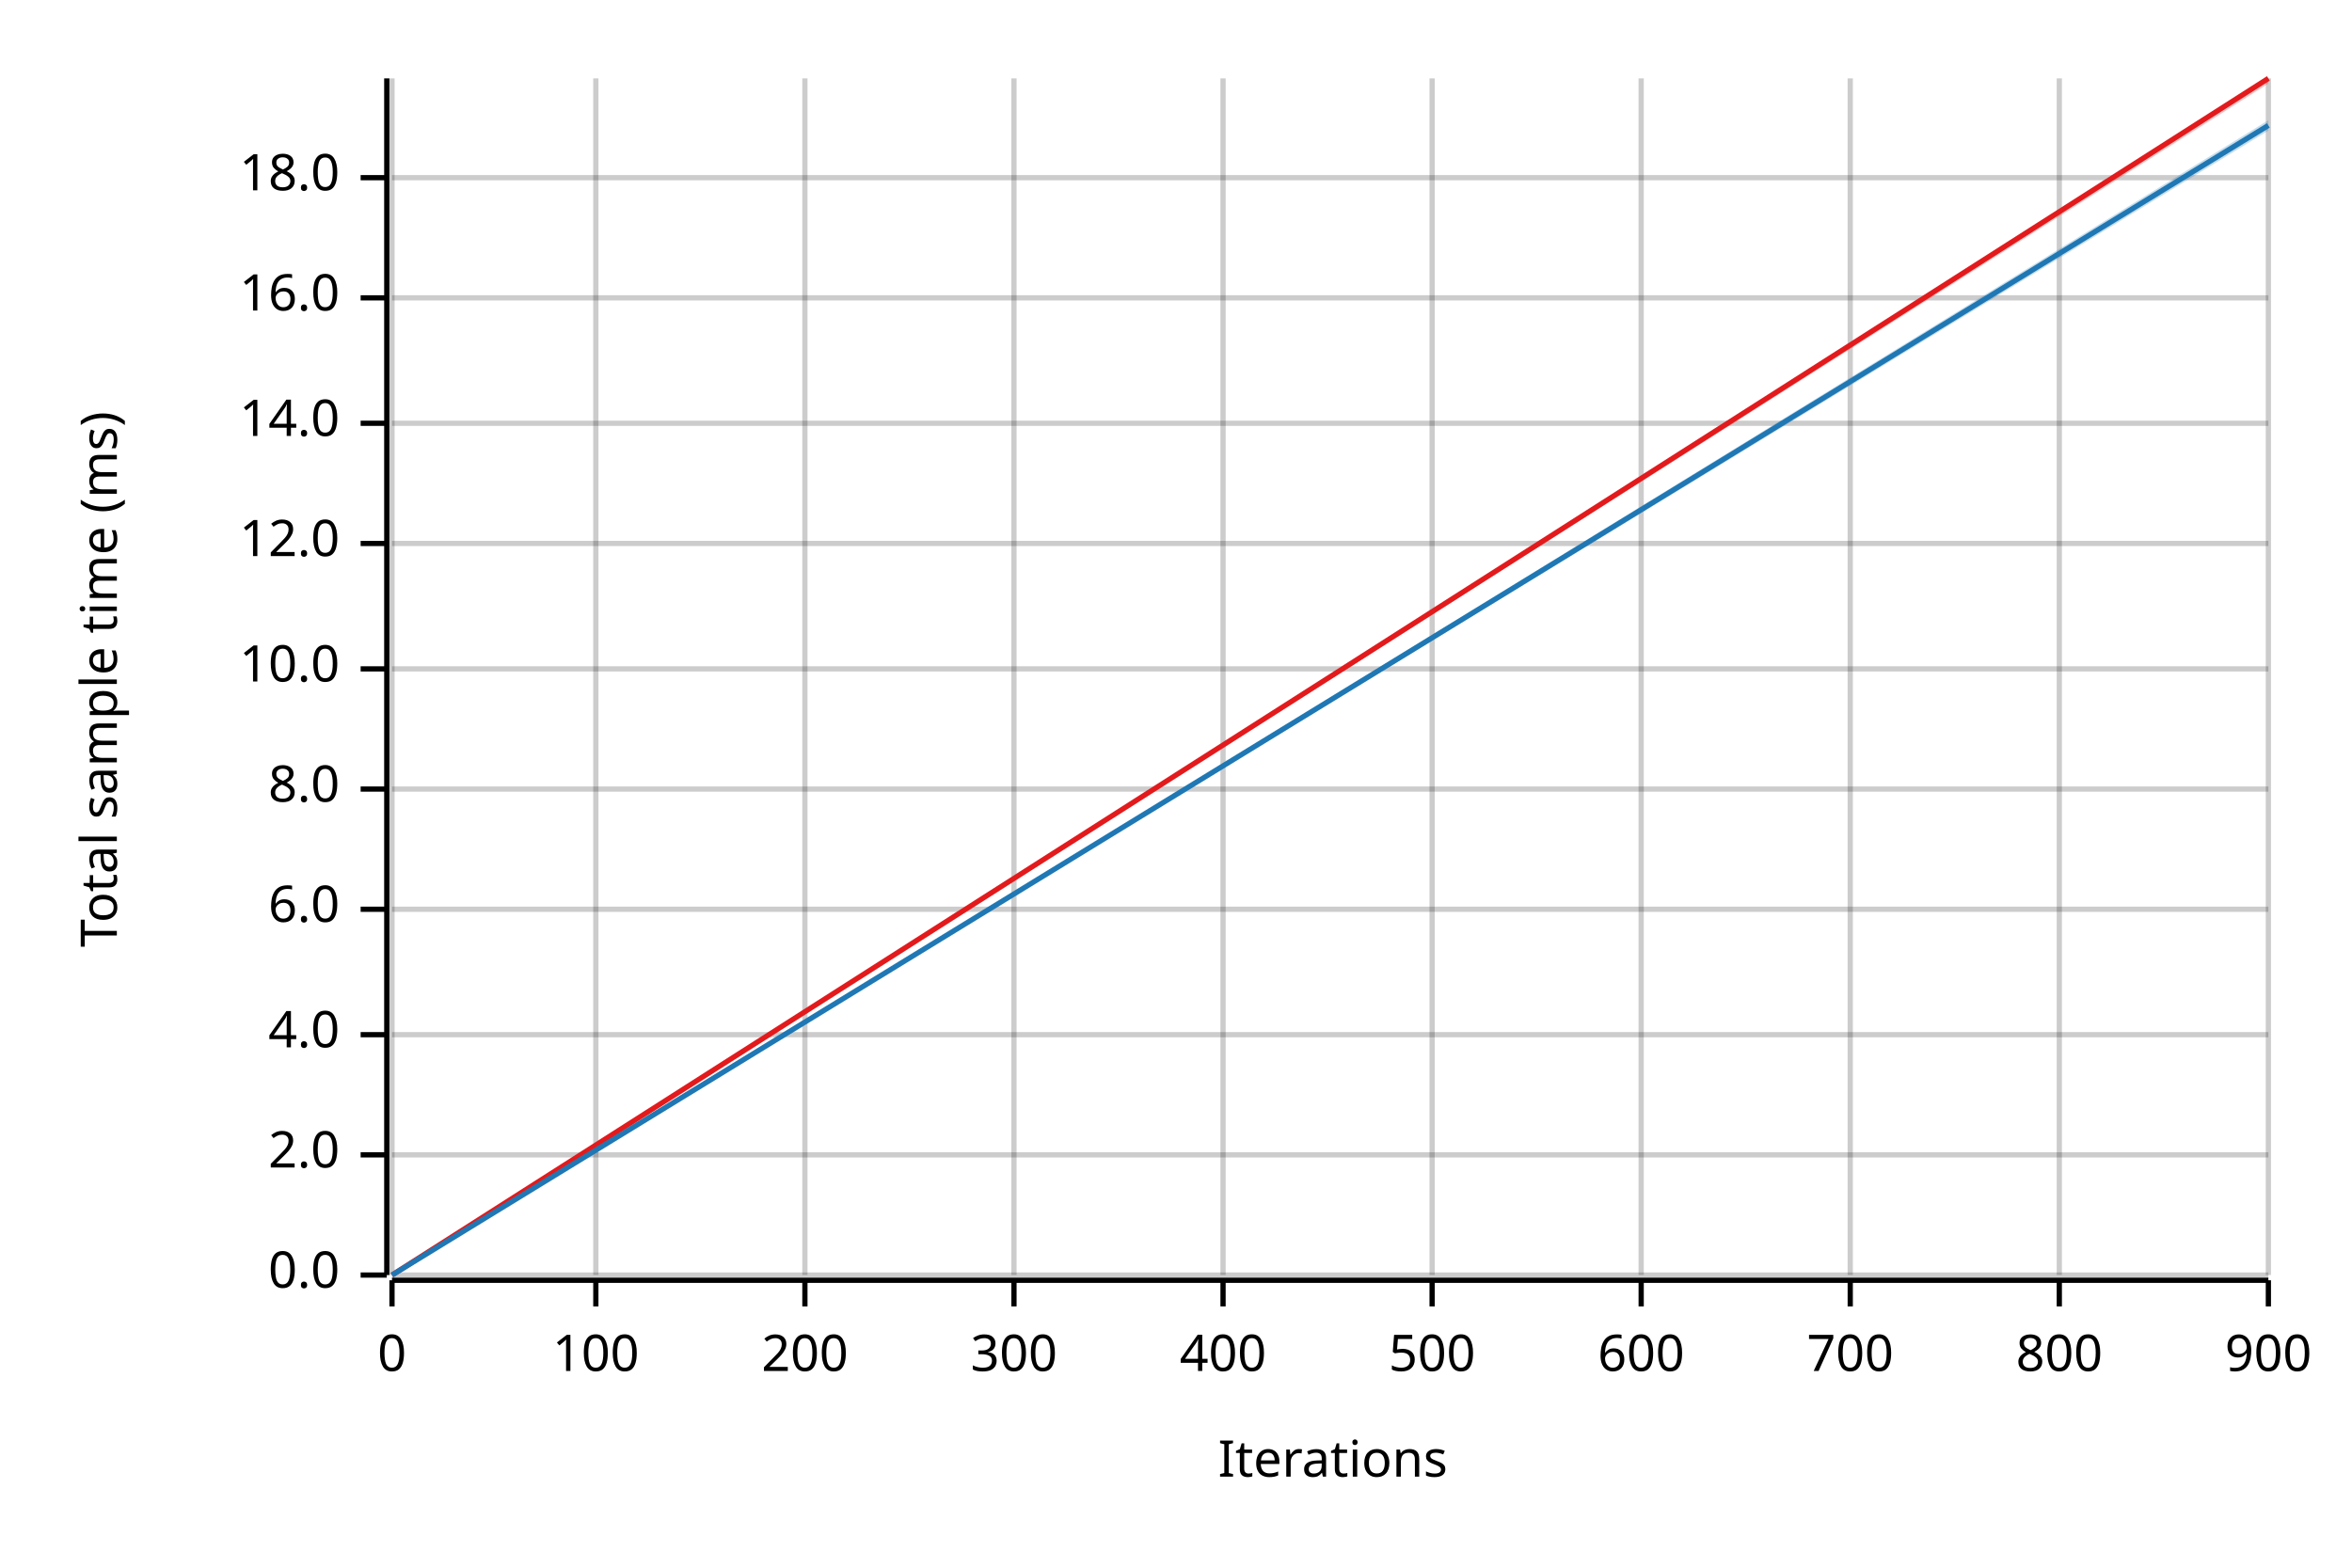
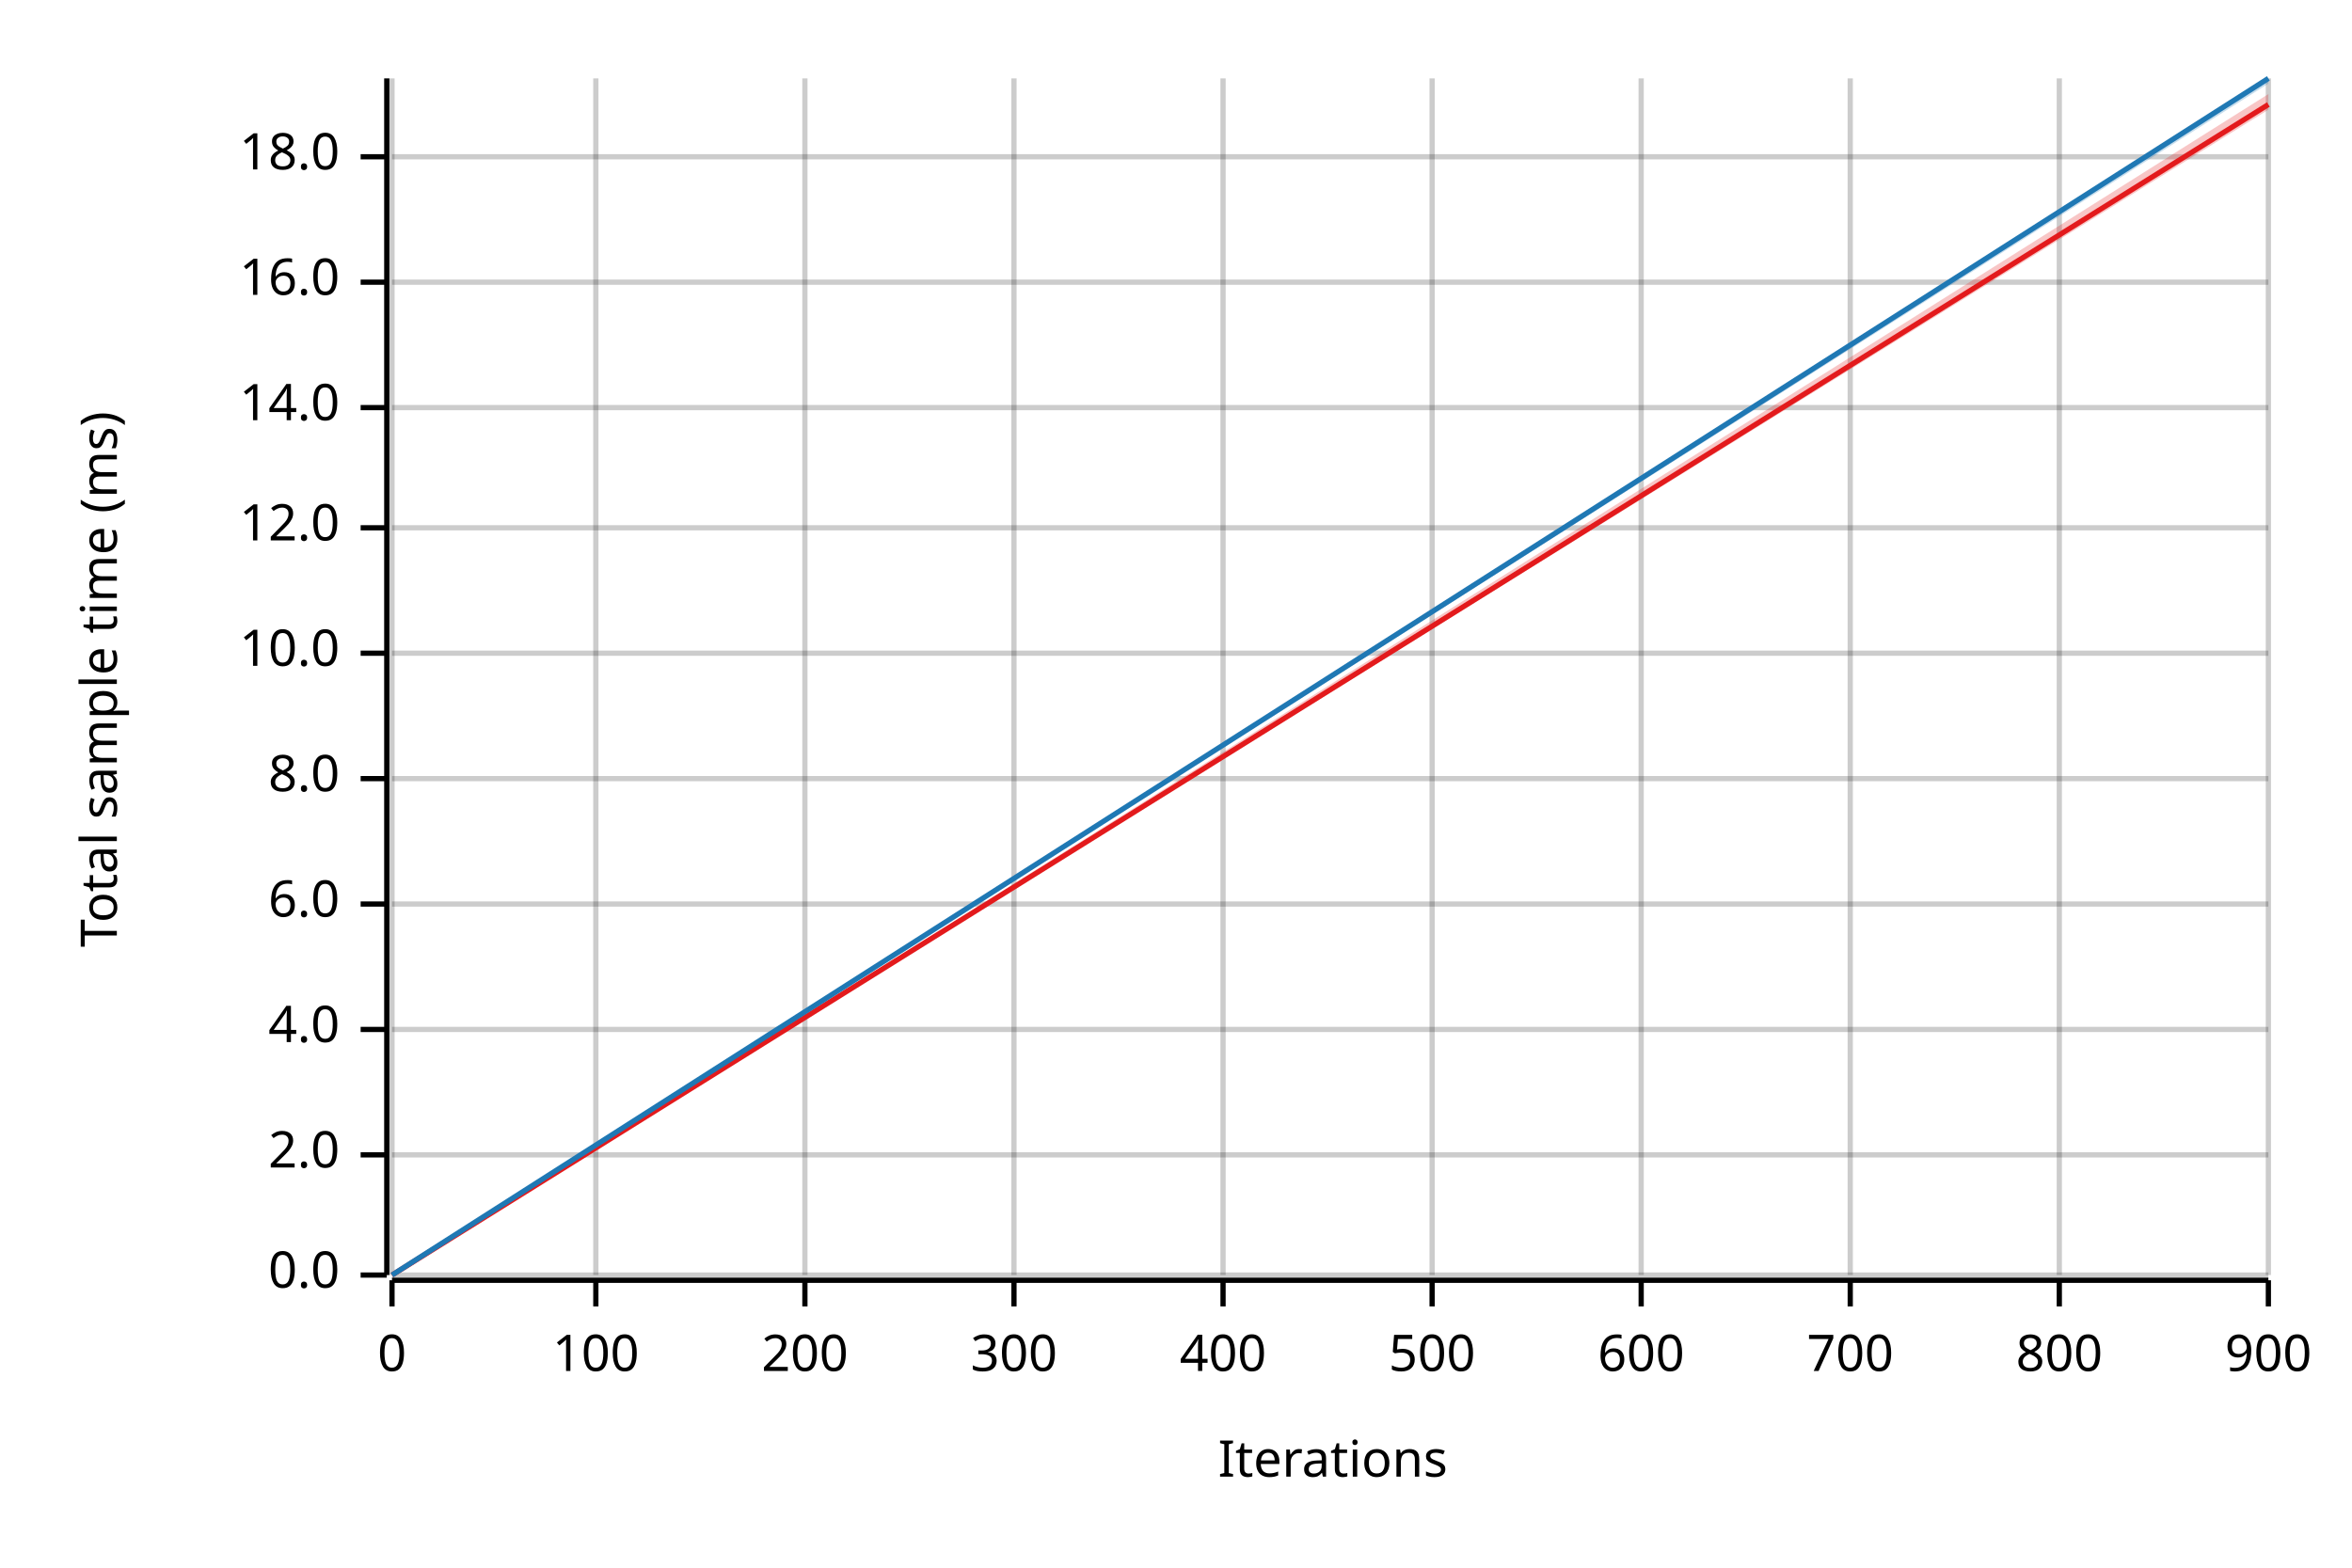
<svg xmlns="http://www.w3.org/2000/svg" width="450" height="300" viewBox="0 0 450 300">
  <text x="15" y="130" dy="0.76em" text-anchor="middle" font-family="sans-serif" font-size="9.677" opacity="1" fill="#000000" transform="rotate(270, 15, 130)">
Total sample time (ms)
</text>
  <text x="255" y="285" dy="-0.5ex" text-anchor="middle" font-family="sans-serif" font-size="9.677" opacity="1" fill="#000000">
Iterations
</text>
  <line opacity="0.2" stroke="#000000" stroke-width="1" x1="75" y1="244" x2="75" y2="15" />
  <line opacity="0.2" stroke="#000000" stroke-width="1" x1="114" y1="244" x2="114" y2="15" />
  <line opacity="0.2" stroke="#000000" stroke-width="1" x1="154" y1="244" x2="154" y2="15" />
  <line opacity="0.2" stroke="#000000" stroke-width="1" x1="194" y1="244" x2="194" y2="15" />
  <line opacity="0.2" stroke="#000000" stroke-width="1" x1="234" y1="244" x2="234" y2="15" />
  <line opacity="0.2" stroke="#000000" stroke-width="1" x1="274" y1="244" x2="274" y2="15" />
  <line opacity="0.2" stroke="#000000" stroke-width="1" x1="314" y1="244" x2="314" y2="15" />
  <line opacity="0.2" stroke="#000000" stroke-width="1" x1="354" y1="244" x2="354" y2="15" />
  <line opacity="0.2" stroke="#000000" stroke-width="1" x1="394" y1="244" x2="394" y2="15" />
  <line opacity="0.2" stroke="#000000" stroke-width="1" x1="434" y1="244" x2="434" y2="15" />
  <line opacity="0.2" stroke="#000000" stroke-width="1" x1="75" y1="244" x2="434" y2="244" />
  <line opacity="0.2" stroke="#000000" stroke-width="1" x1="75" y1="221" x2="434" y2="221" />
-   <line opacity="0.2" stroke="#000000" stroke-width="1" x1="75" y1="198" x2="434" y2="198" />
-   <line opacity="0.2" stroke="#000000" stroke-width="1" x1="75" y1="174" x2="434" y2="174" />
-   <line opacity="0.2" stroke="#000000" stroke-width="1" x1="75" y1="151" x2="434" y2="151" />
-   <line opacity="0.2" stroke="#000000" stroke-width="1" x1="75" y1="128" x2="434" y2="128" />
-   <line opacity="0.2" stroke="#000000" stroke-width="1" x1="75" y1="104" x2="434" y2="104" />
-   <line opacity="0.2" stroke="#000000" stroke-width="1" x1="75" y1="81" x2="434" y2="81" />
-   <line opacity="0.2" stroke="#000000" stroke-width="1" x1="75" y1="57" x2="434" y2="57" />
-   <line opacity="0.2" stroke="#000000" stroke-width="1" x1="75" y1="34" x2="434" y2="34" />
+   <line opacity="0.2" stroke="#000000" stroke-width="1" x1="75" y1="197" x2="434" y2="197" />
+   <line opacity="0.2" stroke="#000000" stroke-width="1" x1="75" y1="173" x2="434" y2="173" />
+   <line opacity="0.2" stroke="#000000" stroke-width="1" x1="75" y1="149" x2="434" y2="149" />
+   <line opacity="0.2" stroke="#000000" stroke-width="1" x1="75" y1="125" x2="434" y2="125" />
+   <line opacity="0.2" stroke="#000000" stroke-width="1" x1="75" y1="101" x2="434" y2="101" />
+   <line opacity="0.2" stroke="#000000" stroke-width="1" x1="75" y1="78" x2="434" y2="78" />
+   <line opacity="0.2" stroke="#000000" stroke-width="1" x1="75" y1="54" x2="434" y2="54" />
+   <line opacity="0.2" stroke="#000000" stroke-width="1" x1="75" y1="30" x2="434" y2="30" />
  <polyline fill="none" opacity="1" stroke="#000000" stroke-width="1" points="74,15 74,244 " />
  <text x="65" y="244" dy="0.5ex" text-anchor="end" font-family="sans-serif" font-size="9.677" opacity="1" fill="#000000">
0.0
</text>
  <polyline fill="none" opacity="1" stroke="#000000" stroke-width="1" points="69,244 74,244 " />
  <text x="65" y="221" dy="0.5ex" text-anchor="end" font-family="sans-serif" font-size="9.677" opacity="1" fill="#000000">
2.0
</text>
  <polyline fill="none" opacity="1" stroke="#000000" stroke-width="1" points="69,221 74,221 " />
-   <text x="65" y="198" dy="0.5ex" text-anchor="end" font-family="sans-serif" font-size="9.677" opacity="1" fill="#000000">
+   <text x="65" y="197" dy="0.5ex" text-anchor="end" font-family="sans-serif" font-size="9.677" opacity="1" fill="#000000">
4.0
</text>
-   <polyline fill="none" opacity="1" stroke="#000000" stroke-width="1" points="69,198 74,198 " />
-   <text x="65" y="174" dy="0.5ex" text-anchor="end" font-family="sans-serif" font-size="9.677" opacity="1" fill="#000000">
+   <polyline fill="none" opacity="1" stroke="#000000" stroke-width="1" points="69,197 74,197 " />
+   <text x="65" y="173" dy="0.5ex" text-anchor="end" font-family="sans-serif" font-size="9.677" opacity="1" fill="#000000">
6.0
</text>
-   <polyline fill="none" opacity="1" stroke="#000000" stroke-width="1" points="69,174 74,174 " />
-   <text x="65" y="151" dy="0.5ex" text-anchor="end" font-family="sans-serif" font-size="9.677" opacity="1" fill="#000000">
+   <polyline fill="none" opacity="1" stroke="#000000" stroke-width="1" points="69,173 74,173 " />
+   <text x="65" y="149" dy="0.5ex" text-anchor="end" font-family="sans-serif" font-size="9.677" opacity="1" fill="#000000">
8.0
</text>
-   <polyline fill="none" opacity="1" stroke="#000000" stroke-width="1" points="69,151 74,151 " />
-   <text x="65" y="128" dy="0.5ex" text-anchor="end" font-family="sans-serif" font-size="9.677" opacity="1" fill="#000000">
+   <polyline fill="none" opacity="1" stroke="#000000" stroke-width="1" points="69,149 74,149 " />
+   <text x="65" y="125" dy="0.5ex" text-anchor="end" font-family="sans-serif" font-size="9.677" opacity="1" fill="#000000">
10.0
</text>
-   <polyline fill="none" opacity="1" stroke="#000000" stroke-width="1" points="69,128 74,128 " />
-   <text x="65" y="104" dy="0.5ex" text-anchor="end" font-family="sans-serif" font-size="9.677" opacity="1" fill="#000000">
+   <polyline fill="none" opacity="1" stroke="#000000" stroke-width="1" points="69,125 74,125 " />
+   <text x="65" y="101" dy="0.5ex" text-anchor="end" font-family="sans-serif" font-size="9.677" opacity="1" fill="#000000">
12.0
</text>
-   <polyline fill="none" opacity="1" stroke="#000000" stroke-width="1" points="69,104 74,104 " />
-   <text x="65" y="81" dy="0.5ex" text-anchor="end" font-family="sans-serif" font-size="9.677" opacity="1" fill="#000000">
+   <polyline fill="none" opacity="1" stroke="#000000" stroke-width="1" points="69,101 74,101 " />
+   <text x="65" y="78" dy="0.5ex" text-anchor="end" font-family="sans-serif" font-size="9.677" opacity="1" fill="#000000">
14.0
</text>
-   <polyline fill="none" opacity="1" stroke="#000000" stroke-width="1" points="69,81 74,81 " />
-   <text x="65" y="57" dy="0.5ex" text-anchor="end" font-family="sans-serif" font-size="9.677" opacity="1" fill="#000000">
+   <polyline fill="none" opacity="1" stroke="#000000" stroke-width="1" points="69,78 74,78 " />
+   <text x="65" y="54" dy="0.5ex" text-anchor="end" font-family="sans-serif" font-size="9.677" opacity="1" fill="#000000">
16.0
</text>
-   <polyline fill="none" opacity="1" stroke="#000000" stroke-width="1" points="69,57 74,57 " />
-   <text x="65" y="34" dy="0.5ex" text-anchor="end" font-family="sans-serif" font-size="9.677" opacity="1" fill="#000000">
+   <polyline fill="none" opacity="1" stroke="#000000" stroke-width="1" points="69,54 74,54 " />
+   <text x="65" y="30" dy="0.5ex" text-anchor="end" font-family="sans-serif" font-size="9.677" opacity="1" fill="#000000">
18.0
</text>
-   <polyline fill="none" opacity="1" stroke="#000000" stroke-width="1" points="69,34 74,34 " />
+   <polyline fill="none" opacity="1" stroke="#000000" stroke-width="1" points="69,30 74,30 " />
  <polyline fill="none" opacity="1" stroke="#000000" stroke-width="1" points="75,245 434,245 " />
  <text x="75" y="255" dy="0.76em" text-anchor="middle" font-family="sans-serif" font-size="9.677" opacity="1" fill="#000000">
0
</text>
  <polyline fill="none" opacity="1" stroke="#000000" stroke-width="1" points="75,245 75,250 " />
  <text x="114" y="255" dy="0.76em" text-anchor="middle" font-family="sans-serif" font-size="9.677" opacity="1" fill="#000000">
100
</text>
  <polyline fill="none" opacity="1" stroke="#000000" stroke-width="1" points="114,245 114,250 " />
  <text x="154" y="255" dy="0.76em" text-anchor="middle" font-family="sans-serif" font-size="9.677" opacity="1" fill="#000000">
200
</text>
  <polyline fill="none" opacity="1" stroke="#000000" stroke-width="1" points="154,245 154,250 " />
  <text x="194" y="255" dy="0.76em" text-anchor="middle" font-family="sans-serif" font-size="9.677" opacity="1" fill="#000000">
300
</text>
  <polyline fill="none" opacity="1" stroke="#000000" stroke-width="1" points="194,245 194,250 " />
  <text x="234" y="255" dy="0.76em" text-anchor="middle" font-family="sans-serif" font-size="9.677" opacity="1" fill="#000000">
400
</text>
  <polyline fill="none" opacity="1" stroke="#000000" stroke-width="1" points="234,245 234,250 " />
  <text x="274" y="255" dy="0.76em" text-anchor="middle" font-family="sans-serif" font-size="9.677" opacity="1" fill="#000000">
500
</text>
  <polyline fill="none" opacity="1" stroke="#000000" stroke-width="1" points="274,245 274,250 " />
  <text x="314" y="255" dy="0.76em" text-anchor="middle" font-family="sans-serif" font-size="9.677" opacity="1" fill="#000000">
600
</text>
  <polyline fill="none" opacity="1" stroke="#000000" stroke-width="1" points="314,245 314,250 " />
  <text x="354" y="255" dy="0.76em" text-anchor="middle" font-family="sans-serif" font-size="9.677" opacity="1" fill="#000000">
700
</text>
  <polyline fill="none" opacity="1" stroke="#000000" stroke-width="1" points="354,245 354,250 " />
  <text x="394" y="255" dy="0.76em" text-anchor="middle" font-family="sans-serif" font-size="9.677" opacity="1" fill="#000000">
800
</text>
  <polyline fill="none" opacity="1" stroke="#000000" stroke-width="1" points="394,245 394,250 " />
  <text x="434" y="255" dy="0.76em" text-anchor="middle" font-family="sans-serif" font-size="9.677" opacity="1" fill="#000000">
900
</text>
  <polyline fill="none" opacity="1" stroke="#000000" stroke-width="1" points="434,245 434,250 " />
-   <polyline fill="none" opacity="1" stroke="#E31A1C" stroke-width="1" points="75,244 434,15 " />
-   <polygon opacity="0.25" fill="#E31A1C" points="75,244 434,16 434,15 " />
-   <polyline fill="none" opacity="1" stroke="#1F78B4" stroke-width="1" points="75,244 434,24 " />
-   <polygon opacity="0.25" fill="#1F78B4" points="75,244 434,25 434,23 " />
+   <polyline fill="none" opacity="1" stroke="#E31A1C" stroke-width="1" points="75,244 434,20 " />
+   <polygon opacity="0.25" fill="#E31A1C" points="75,244 434,21 434,18 " />
+   <polyline fill="none" opacity="1" stroke="#1F78B4" stroke-width="1" points="75,244 434,15 " />
+   <polygon opacity="0.25" fill="#1F78B4" points="75,244 434,16 434,15 " />
</svg>
